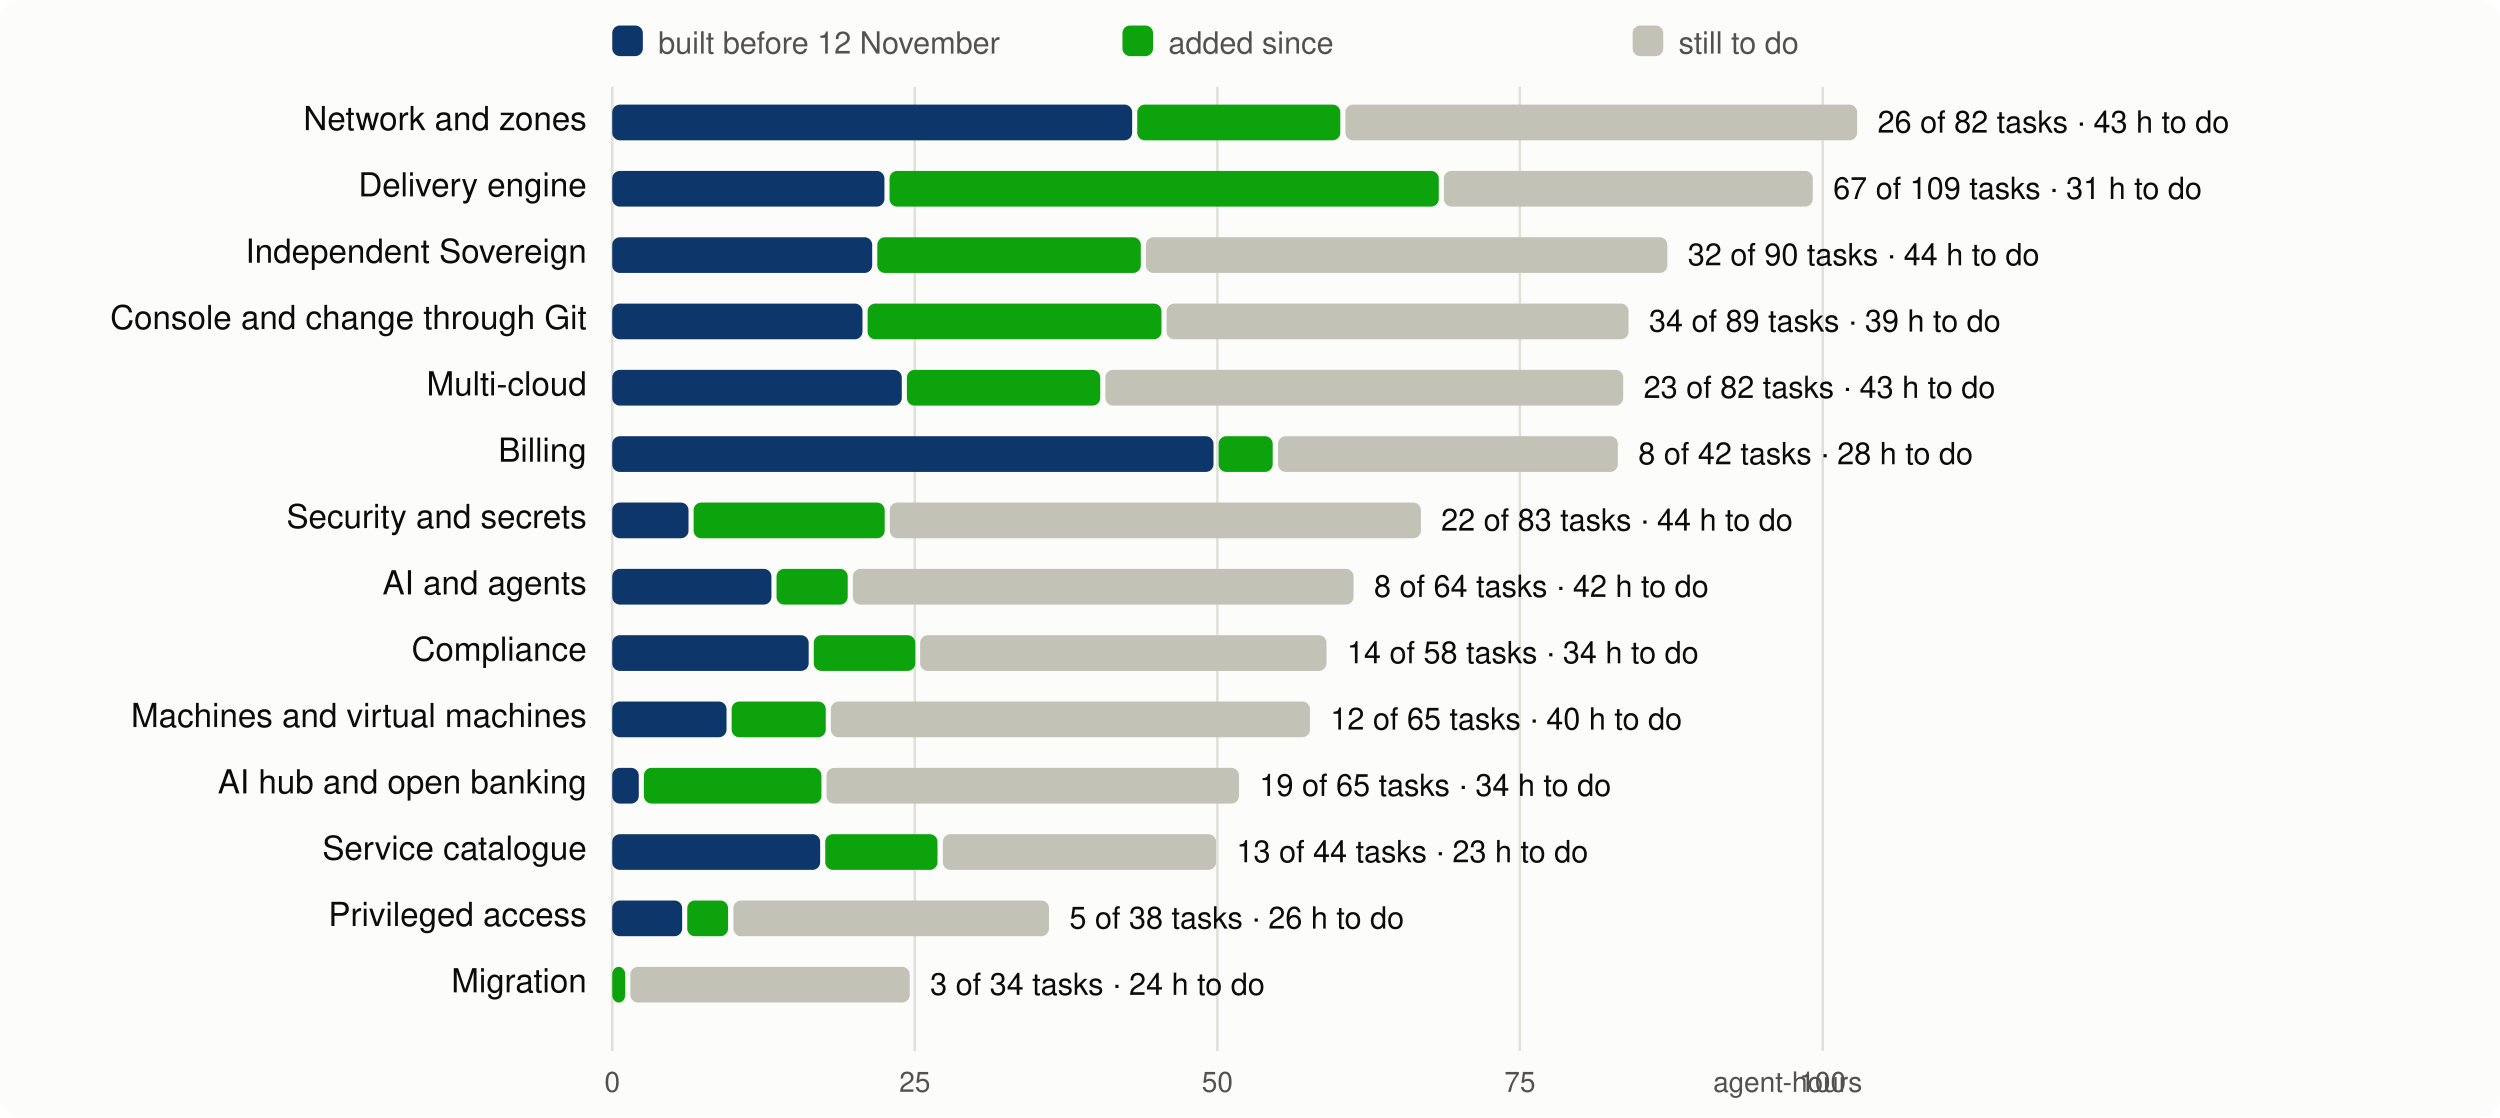
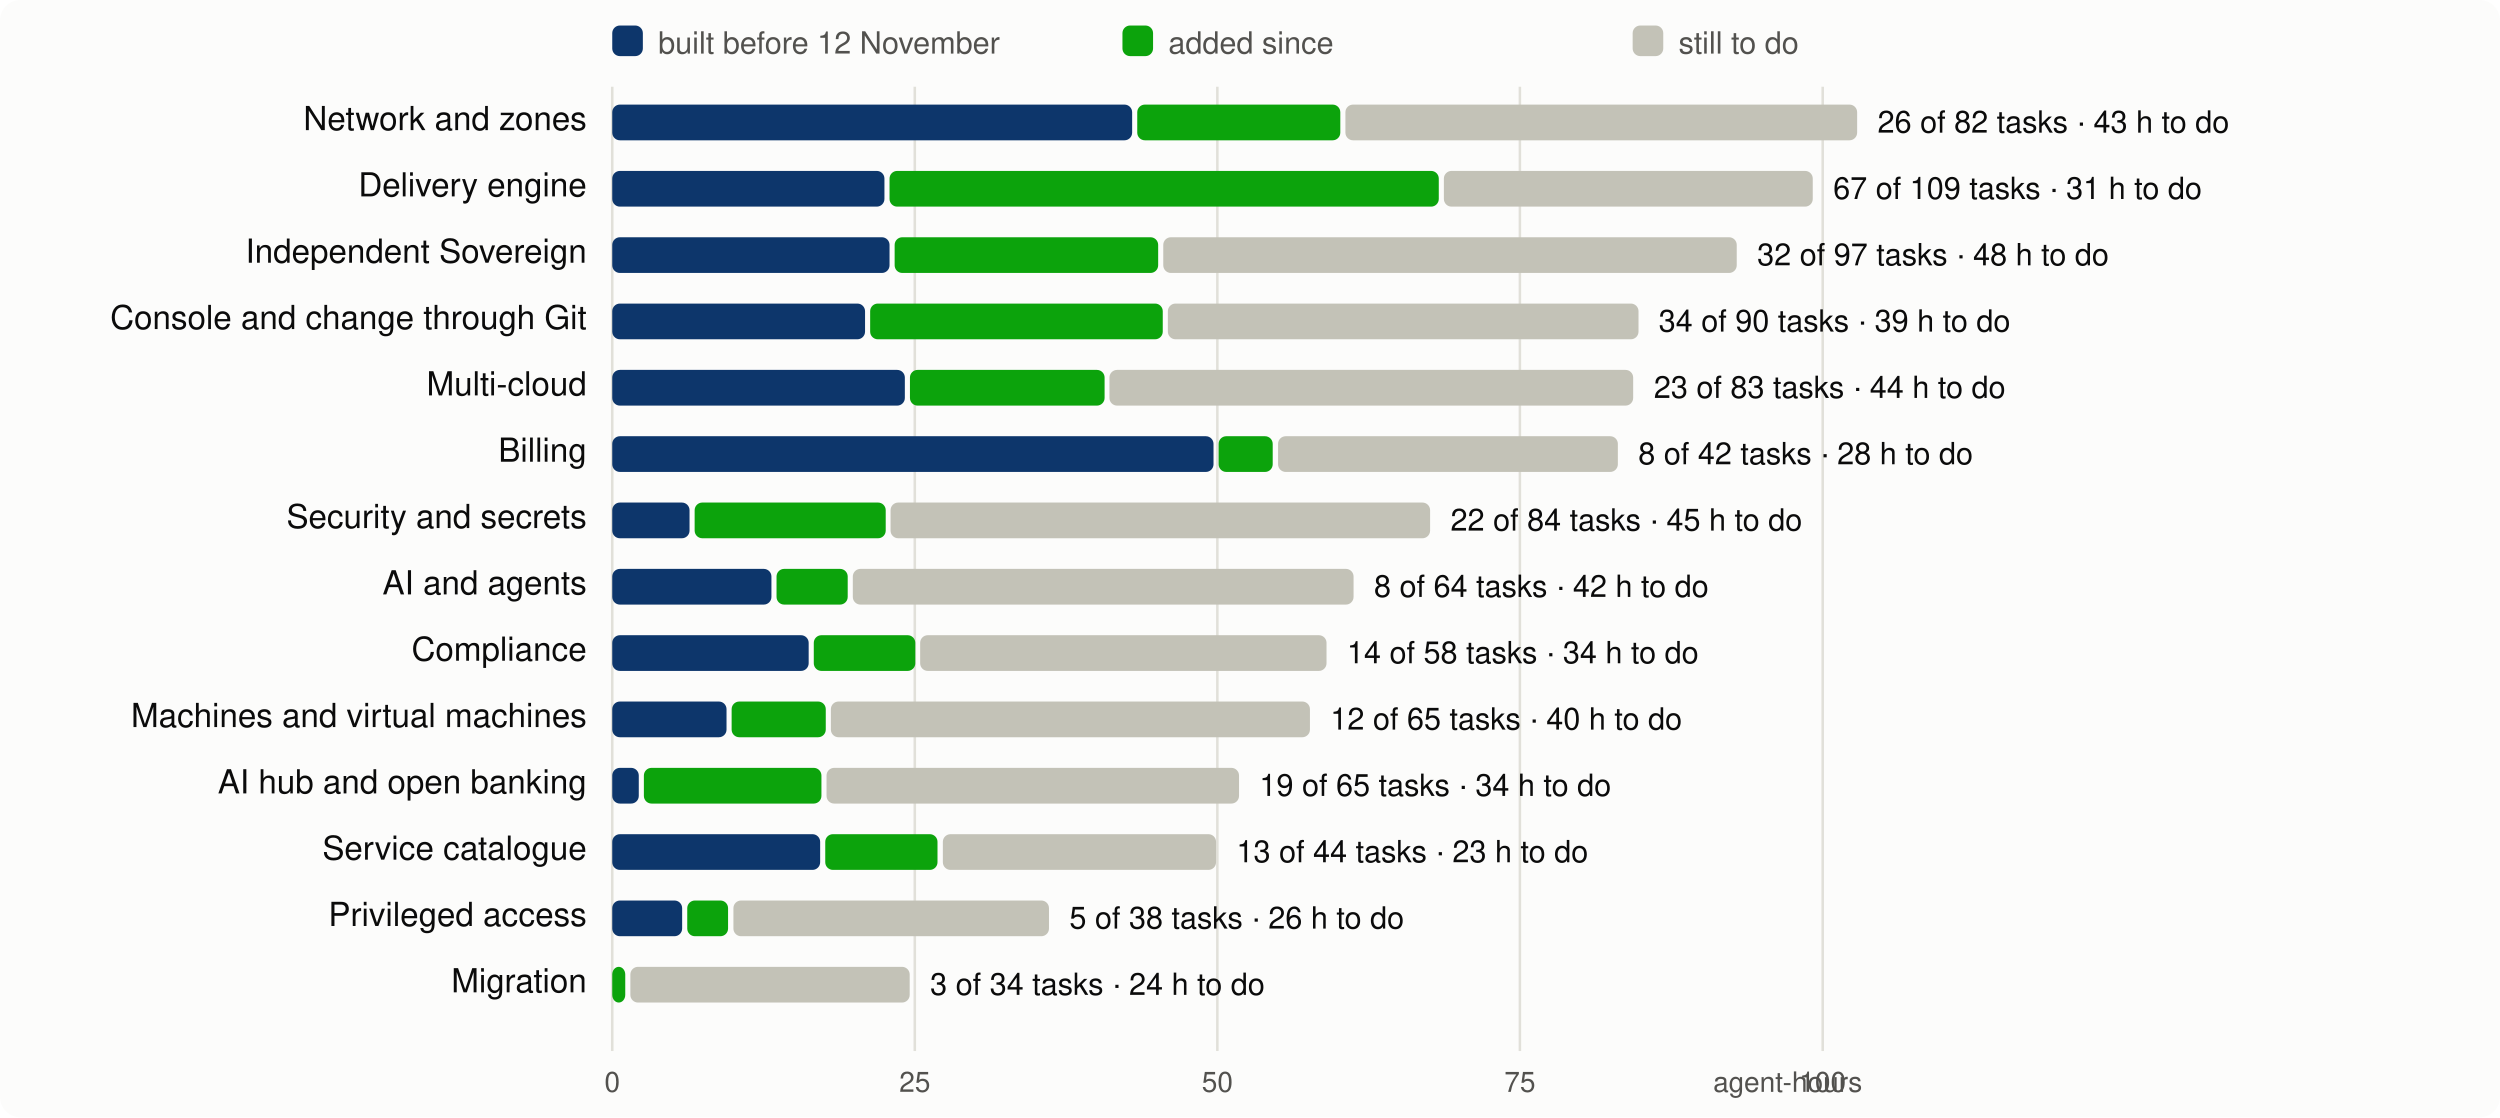
<svg xmlns="http://www.w3.org/2000/svg" viewBox="0 0 980 438" width="980" height="438" font-family="system-ui,-apple-system,Segoe UI,Helvetica,Arial,sans-serif" font-size="13">
  <rect width="980" height="438" rx="8" fill="#fcfcfb" />
  <line x1="240.0" x2="240.0" y1="34" y2="412" stroke="#e1e0d9" />
  <text x="240.0" y="428" text-anchor="middle" fill="#52514e" font-size="11">0</text>
  <line x1="358.6" x2="358.6" y1="34" y2="412" stroke="#e1e0d9" />
  <text x="358.6" y="428" text-anchor="middle" fill="#52514e" font-size="11">25</text>
  <line x1="477.2" x2="477.2" y1="34" y2="412" stroke="#e1e0d9" />
  <text x="477.2" y="428" text-anchor="middle" fill="#52514e" font-size="11">50</text>
  <line x1="595.8" x2="595.8" y1="34" y2="412" stroke="#e1e0d9" />
  <text x="595.8" y="428" text-anchor="middle" fill="#52514e" font-size="11">75</text>
  <line x1="714.5" x2="714.5" y1="34" y2="412" stroke="#e1e0d9" />
  <text x="714.5" y="428" text-anchor="middle" fill="#52514e" font-size="11">100</text>
  <text x="730" y="428" text-anchor="end" fill="#52514e" font-size="11">agent-hours</text>
  <rect x="240" y="10" width="12" height="12" rx="3" fill="#0d366b" />
  <text x="258" y="21" fill="#52514e" font-size="12">built before 12 November</text>
  <rect x="440" y="10" width="12" height="12" rx="3" fill="#0ca30c" />
  <text x="458" y="21" fill="#52514e" font-size="12">added since</text>
  <rect x="640" y="10" width="12" height="12" rx="3" fill="#c3c2b7" />
  <text x="658" y="21" fill="#52514e" font-size="12">still to do</text>
  <text x="230" y="51" text-anchor="end" fill="#0b0b0b">Network and zones</text>
  <rect x="240.0" y="41" width="203.8" height="14" rx="3" fill="#0d366b" />
  <rect x="445.8" y="41" width="79.6" height="14" rx="3" fill="#0ca30c" />
  <rect x="527.4" y="41" width="200.6" height="14" rx="3" fill="#c3c2b7" />
  <text x="736.0" y="52" fill="#0b0b0b" font-size="12">26 of 82 tasks · 43 h to do</text>
  <text x="230" y="77" text-anchor="end" fill="#0b0b0b">Delivery engine</text>
  <rect x="240.0" y="67" width="106.7" height="14" rx="3" fill="#0d366b" />
  <rect x="348.7" y="67" width="215.3" height="14" rx="3" fill="#0ca30c" />
  <rect x="566.0" y="67" width="144.6" height="14" rx="3" fill="#c3c2b7" />
  <text x="718.6" y="78" fill="#0b0b0b" font-size="12">67 of 109 tasks · 31 h to do</text>
  <text x="230" y="103" text-anchor="end" fill="#0b0b0b">Independent Sovereign</text>
-   <rect x="240.0" y="93" width="101.9" height="14" rx="3" fill="#0d366b" />
-   <rect x="343.9" y="93" width="103.3" height="14" rx="3" fill="#0ca30c" />
-   <rect x="449.2" y="93" width="204.4" height="14" rx="3" fill="#c3c2b7" />
-   <text x="661.6" y="104" fill="#0b0b0b" font-size="12">32 of 90 tasks · 44 h to do</text>
+   <rect x="240.0" y="93" width="108.7" height="14" rx="3" fill="#0d366b" />
+   <rect x="350.7" y="93" width="103.3" height="14" rx="3" fill="#0ca30c" />
+   <rect x="456.0" y="93" width="224.8" height="14" rx="3" fill="#c3c2b7" />
+   <text x="688.8" y="104" fill="#0b0b0b" font-size="12">32 of 97 tasks · 48 h to do</text>
  <text x="230" y="129" text-anchor="end" fill="#0b0b0b">Console and change through Git</text>
-   <rect x="240.0" y="119" width="98.1" height="14" rx="3" fill="#0d366b" />
-   <rect x="340.1" y="119" width="115.2" height="14" rx="3" fill="#0ca30c" />
-   <rect x="457.3" y="119" width="181.1" height="14" rx="3" fill="#c3c2b7" />
-   <text x="646.4" y="130" fill="#0b0b0b" font-size="12">34 of 89 tasks · 39 h to do</text>
+   <rect x="240.0" y="119" width="99.1" height="14" rx="3" fill="#0d366b" />
+   <rect x="341.1" y="119" width="114.7" height="14" rx="3" fill="#0ca30c" />
+   <rect x="457.8" y="119" width="184.5" height="14" rx="3" fill="#c3c2b7" />
+   <text x="650.2" y="130" fill="#0b0b0b" font-size="12">34 of 90 tasks · 39 h to do</text>
  <text x="230" y="155" text-anchor="end" fill="#0b0b0b">Multi-cloud</text>
-   <rect x="240.0" y="145" width="113.5" height="14" rx="3" fill="#0d366b" />
-   <rect x="355.5" y="145" width="75.8" height="14" rx="3" fill="#0ca30c" />
-   <rect x="433.3" y="145" width="203.0" height="14" rx="3" fill="#c3c2b7" />
-   <text x="644.3" y="156" fill="#0b0b0b" font-size="12">23 of 82 tasks · 43 h to do</text>
+   <rect x="240.0" y="145" width="114.7" height="14" rx="3" fill="#0d366b" />
+   <rect x="356.7" y="145" width="76.3" height="14" rx="3" fill="#0ca30c" />
+   <rect x="434.9" y="145" width="205.3" height="14" rx="3" fill="#c3c2b7" />
+   <text x="648.3" y="156" fill="#0b0b0b" font-size="12">23 of 83 tasks · 44 h to do</text>
  <text x="230" y="181" text-anchor="end" fill="#0b0b0b">Billing</text>
  <rect x="240.0" y="171" width="235.7" height="14" rx="3" fill="#0d366b" />
  <rect x="477.7" y="171" width="21.2" height="14" rx="3" fill="#0ca30c" />
  <rect x="501.0" y="171" width="133.2" height="14" rx="3" fill="#c3c2b7" />
  <text x="642.2" y="182" fill="#0b0b0b" font-size="12">8 of 42 tasks · 28 h to do</text>
  <text x="230" y="207" text-anchor="end" fill="#0b0b0b">Security and secrets</text>
-   <rect x="240.0" y="197" width="29.9" height="14" rx="3" fill="#0d366b" />
-   <rect x="271.9" y="197" width="74.9" height="14" rx="3" fill="#0ca30c" />
-   <rect x="348.8" y="197" width="208.2" height="14" rx="3" fill="#c3c2b7" />
-   <text x="564.9" y="208" fill="#0b0b0b" font-size="12">22 of 83 tasks · 44 h to do</text>
+   <rect x="240.0" y="197" width="30.3" height="14" rx="3" fill="#0d366b" />
+   <rect x="272.3" y="197" width="74.9" height="14" rx="3" fill="#0ca30c" />
+   <rect x="349.1" y="197" width="211.5" height="14" rx="3" fill="#c3c2b7" />
+   <text x="568.6" y="208" fill="#0b0b0b" font-size="12">22 of 84 tasks · 45 h to do</text>
  <text x="230" y="233" text-anchor="end" fill="#0b0b0b">AI and agents</text>
  <rect x="240.0" y="223" width="62.4" height="14" rx="3" fill="#0d366b" />
  <rect x="304.4" y="223" width="27.9" height="14" rx="3" fill="#0ca30c" />
  <rect x="334.3" y="223" width="196.3" height="14" rx="3" fill="#c3c2b7" />
  <text x="538.6" y="234" fill="#0b0b0b" font-size="12">8 of 64 tasks · 42 h to do</text>
  <text x="230" y="259" text-anchor="end" fill="#0b0b0b">Compliance</text>
  <rect x="240.0" y="249" width="77.0" height="14" rx="3" fill="#0d366b" />
  <rect x="319.0" y="249" width="39.8" height="14" rx="3" fill="#0ca30c" />
  <rect x="360.7" y="249" width="159.3" height="14" rx="3" fill="#c3c2b7" />
  <text x="528.0" y="260" fill="#0b0b0b" font-size="12">14 of 58 tasks · 34 h to do</text>
  <text x="230" y="285" text-anchor="end" fill="#0b0b0b">Machines and virtual machines</text>
  <rect x="240.0" y="275" width="44.8" height="14" rx="3" fill="#0d366b" />
  <rect x="286.8" y="275" width="36.9" height="14" rx="3" fill="#0ca30c" />
  <rect x="325.7" y="275" width="187.8" height="14" rx="3" fill="#c3c2b7" />
  <text x="521.5" y="286" fill="#0b0b0b" font-size="12">12 of 65 tasks · 40 h to do</text>
  <text x="230" y="311" text-anchor="end" fill="#0b0b0b">AI hub and open banking</text>
  <rect x="240.0" y="301" width="10.4" height="14" rx="3" fill="#0d366b" />
  <rect x="252.4" y="301" width="69.6" height="14" rx="3" fill="#0ca30c" />
  <rect x="324.0" y="301" width="161.7" height="14" rx="3" fill="#c3c2b7" />
  <text x="493.7" y="312" fill="#0b0b0b" font-size="12">19 of 65 tasks · 34 h to do</text>
  <text x="230" y="337" text-anchor="end" fill="#0b0b0b">Service catalogue</text>
  <rect x="240.0" y="327" width="81.5" height="14" rx="3" fill="#0d366b" />
  <rect x="323.5" y="327" width="44.0" height="14" rx="3" fill="#0ca30c" />
  <rect x="369.6" y="327" width="107.1" height="14" rx="3" fill="#c3c2b7" />
  <text x="484.7" y="338" fill="#0b0b0b" font-size="12">13 of 44 tasks · 23 h to do</text>
  <text x="230" y="363" text-anchor="end" fill="#0b0b0b">Privileged access</text>
  <rect x="240.0" y="353" width="27.4" height="14" rx="3" fill="#0d366b" />
  <rect x="269.4" y="353" width="16.0" height="14" rx="3" fill="#0ca30c" />
  <rect x="287.5" y="353" width="123.7" height="14" rx="3" fill="#c3c2b7" />
  <text x="419.2" y="364" fill="#0b0b0b" font-size="12">5 of 38 tasks · 26 h to do</text>
  <text x="230" y="389" text-anchor="end" fill="#0b0b0b">Migration</text>
  <rect x="240.0" y="379" width="5.1" height="14" rx="3" fill="#0ca30c" />
  <rect x="247.1" y="379" width="109.5" height="14" rx="3" fill="#c3c2b7" />
  <text x="364.6" y="390" fill="#0b0b0b" font-size="12">3 of 34 tasks · 24 h to do</text>
</svg>
